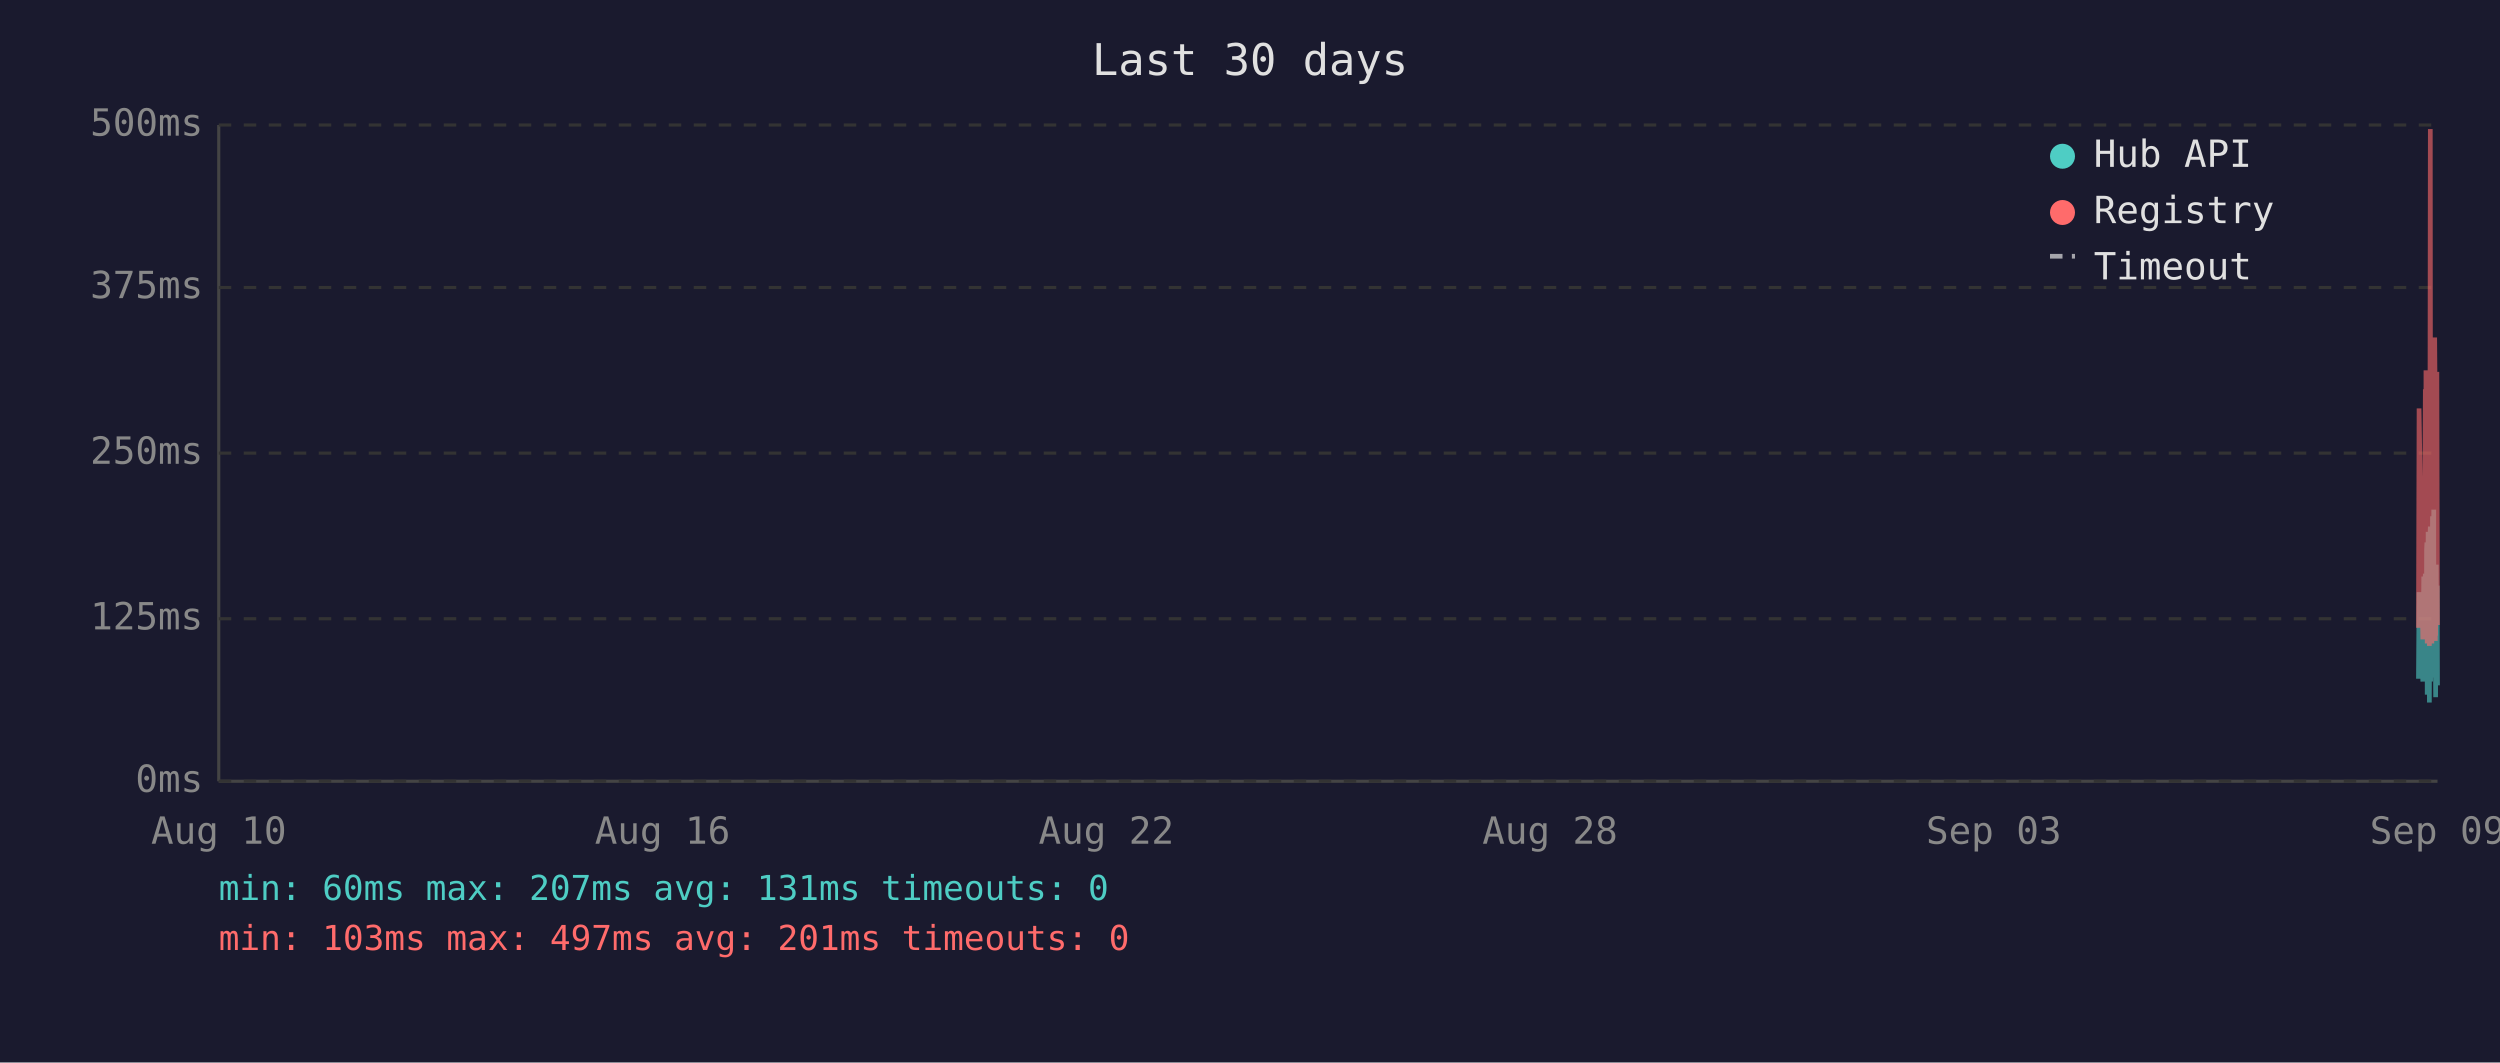
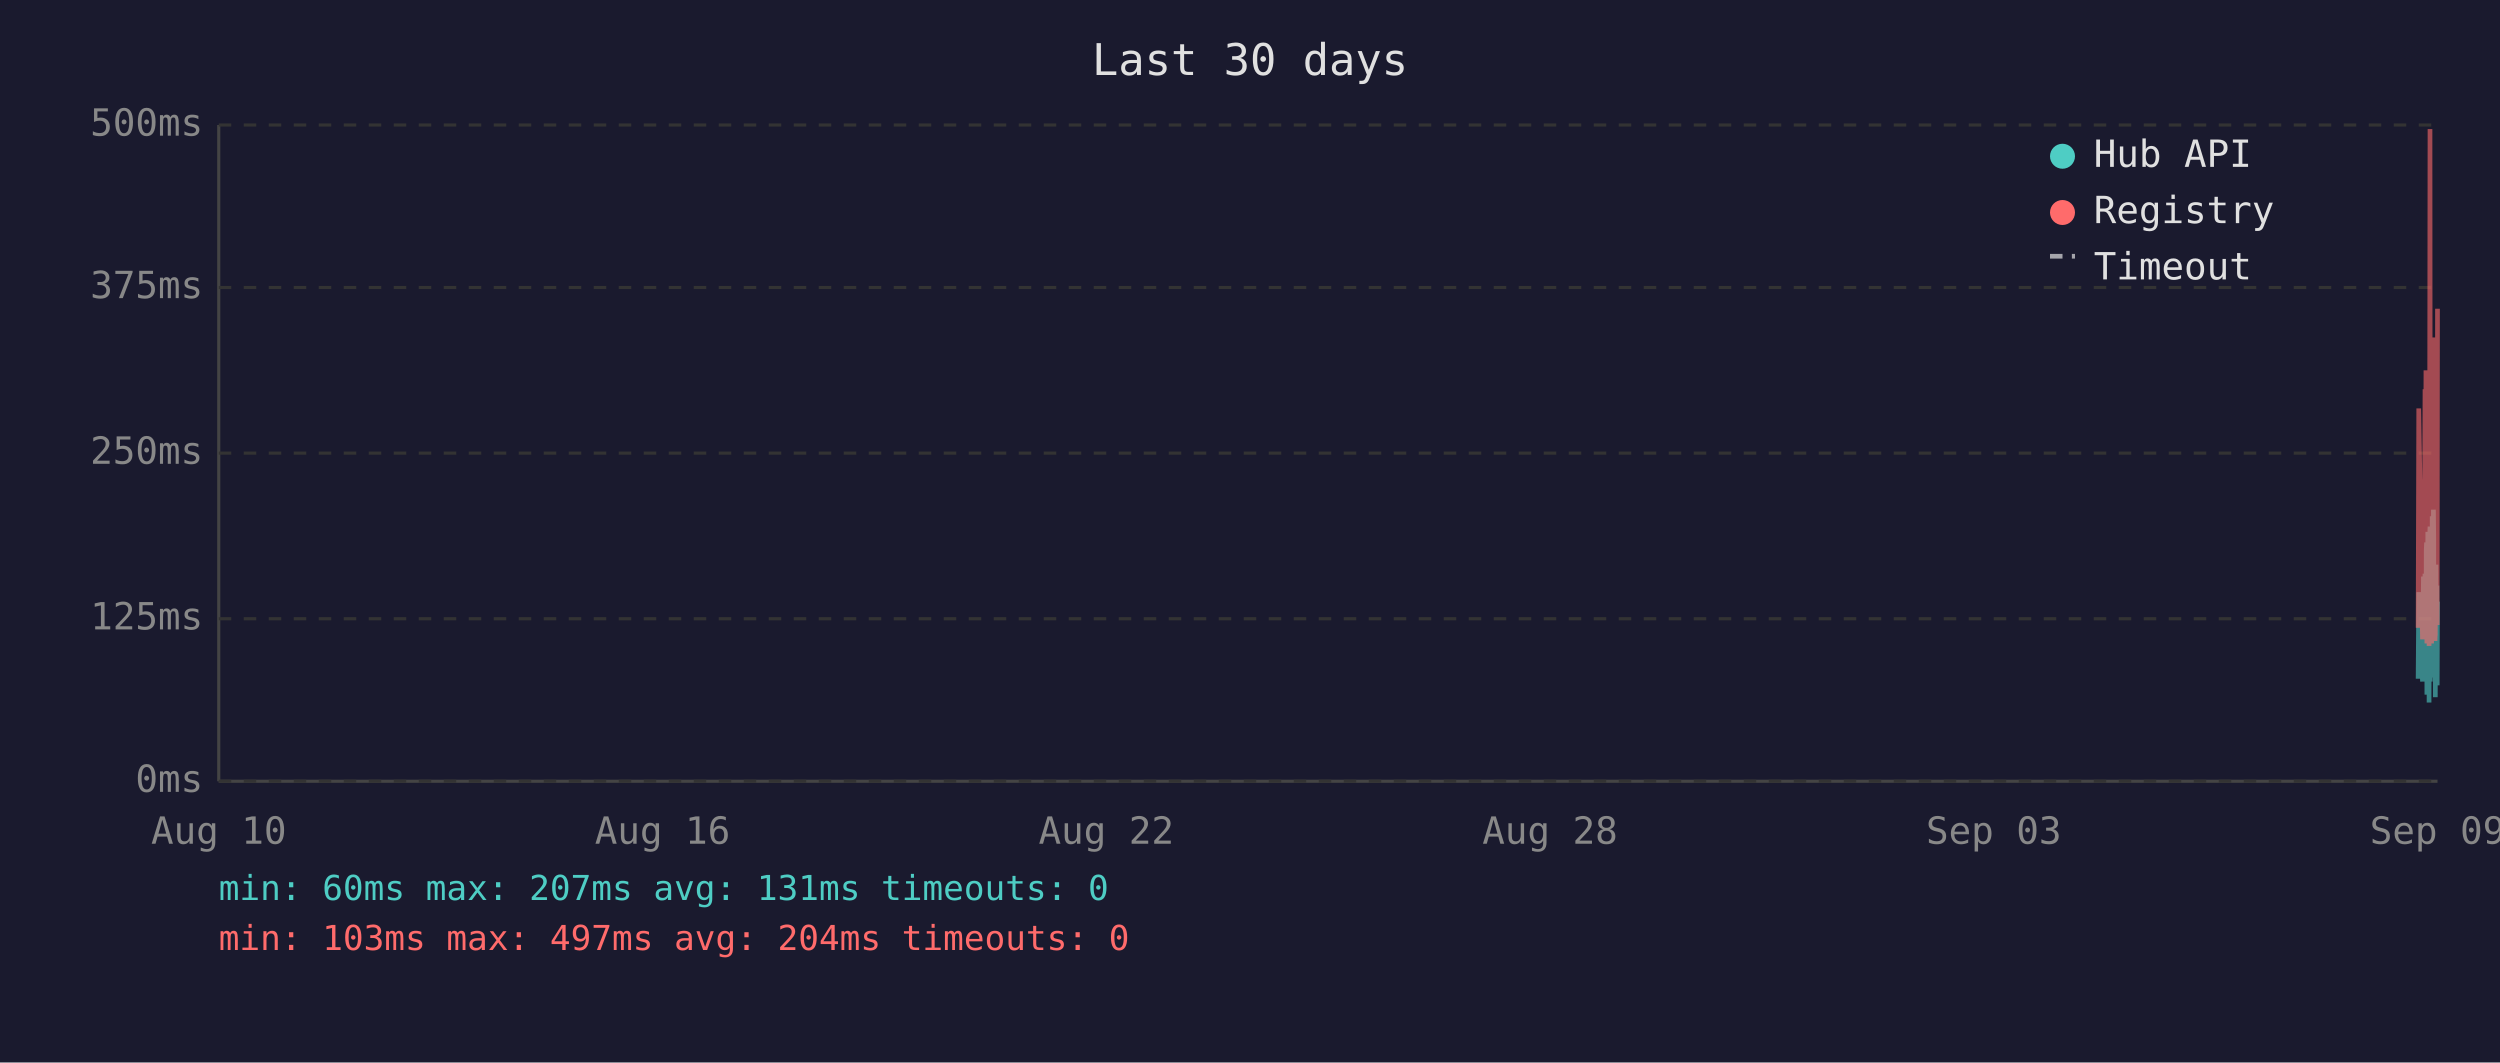
<svg xmlns="http://www.w3.org/2000/svg" viewBox="0 0 800 340" font-family="monospace" font-size="12">
  <rect width="800" height="340" fill="#1a1a2e" />
  <text x="400" y="24" fill="#e0e0e0" font-size="14" text-anchor="middle">Last 30 days</text>
  <line x1="70" y1="40" x2="70" y2="250" stroke="#444" stroke-width="1" />
  <line x1="70" y1="250" x2="780" y2="250" stroke="#444" stroke-width="1" />
  <line x1="70" y1="250" x2="780" y2="250" stroke="#333" stroke-width="1" stroke-dasharray="4" />
  <text x="65" y="250" fill="#888" text-anchor="end" dominant-baseline="middle">0ms</text>
  <line x1="70" y1="198" x2="780" y2="198" stroke="#333" stroke-width="1" stroke-dasharray="4" />
  <text x="65" y="198" fill="#888" text-anchor="end" dominant-baseline="middle">125ms</text>
  <line x1="70" y1="145" x2="780" y2="145" stroke="#333" stroke-width="1" stroke-dasharray="4" />
  <text x="65" y="145" fill="#888" text-anchor="end" dominant-baseline="middle">250ms</text>
  <line x1="70" y1="92" x2="780" y2="92" stroke="#333" stroke-width="1" stroke-dasharray="4" />
  <text x="65" y="92" fill="#888" text-anchor="end" dominant-baseline="middle">375ms</text>
  <line x1="70" y1="40" x2="780" y2="40" stroke="#333" stroke-width="1" stroke-dasharray="4" />
  <text x="65" y="40" fill="#888" text-anchor="end" dominant-baseline="middle">500ms</text>
  <text x="70" y="270" fill="#888" text-anchor="middle">Aug 10</text>
  <text x="212" y="270" fill="#888" text-anchor="middle">Aug 16</text>
  <text x="354" y="270" fill="#888" text-anchor="middle">Aug 22</text>
  <text x="496" y="270" fill="#888" text-anchor="middle">Aug 28</text>
  <text x="638" y="270" fill="#888" text-anchor="middle">Sep 03</text>
  <text x="780" y="270" fill="#888" text-anchor="middle">Sep 09</text>
-   <polyline points="773.9,217.2 774.1,189.5 775.3,218.1 775.6,184.5 775.7,196.7 776.1,183.6 776.2,194.6 776.3,198.3 776.3,200.0 776.4,217.2 776.5,176.1 776.6,173.6 776.7,222.3 776.7,220.2 776.8,197.5 776.8,192.5 776.9,194.6 777.0,170.2 777.1,196.7 777.2,219.3 777.3,191.2 777.3,187.8 777.4,224.8 777.5,196.2 777.6,171.9 777.7,168.5 777.8,218.1 777.8,184.1 777.9,178.6 778.0,211.8 778.1,216.8 778.2,191.2 778.2,192.5 778.3,191.2 778.3,181.5 778.4,165.2 778.5,183.2 778.6,177.8 778.7,187.8 778.8,163.1 778.8,172.7 778.9,206.7 779.0,202.1 779.1,190.4 779.2,192.5 779.3,193.7 779.3,207.6 779.4,223.1 779.5,193.7 779.6,180.7 779.7,212.2 779.8,193.7 779.8,192.5 779.9,187.4 780.0,219.3" fill="none" stroke="#4ecdc4" stroke-width="1.5" opacity="0.6" />
-   <polyline points="773.9,200.9 774.1,130.7 775.3,204.6 775.6,153.4 775.7,203.0 776.1,125.3 776.2,125.3 776.3,181.5 776.3,118.5 776.4,199.2 776.5,162.6 776.6,134.9 776.7,205.9 776.7,201.7 776.8,168.1 776.8,158.0 776.9,168.1 777.0,142.5 777.1,198.8 777.2,201.7 777.3,162.2 777.3,158.4 777.4,206.7 777.5,194.6 777.6,121.9 777.7,41.3 777.8,202.5 777.8,180.3 777.9,202.5 778.0,198.3 778.1,203.0 778.2,205.9 778.2,205.9 778.3,163.1 778.3,146.3 778.4,112.7 778.5,136.2 778.6,148.8 778.7,112.2 778.8,152.1 778.8,143.3 778.9,197.1 779.0,179.9 779.1,108.0 779.2,120.6 779.3,205.1 779.3,201.7 779.4,203.4 779.5,121.5 779.6,168.9 779.7,198.8 779.8,119.8 779.8,119.0 779.9,162.6 780.0,200.0" fill="none" stroke="#ff6b6b" stroke-width="1.5" opacity="0.6" />
+   <polyline points="773.8,217.2 774.0,189.5 775.2,218.1 775.5,184.5 775.7,196.7 776.0,183.6 776.1,194.6 776.2,198.3 776.3,200.0 776.3,217.2 776.4,176.1 776.5,173.6 776.6,222.3 776.6,220.2 776.7,197.5 776.8,192.5 776.8,194.6 776.9,170.2 777.0,196.7 777.1,219.3 777.2,191.2 777.3,187.8 777.3,224.8 777.4,196.2 777.5,171.9 777.6,168.5 777.7,218.1 777.8,184.1 777.8,178.6 777.9,211.8 778.0,216.8 778.1,191.2 778.1,192.5 778.2,191.2 778.3,181.5 778.3,165.2 778.4,183.2 778.5,177.8 778.6,187.8 778.7,163.1 778.8,172.7 778.8,206.7 778.9,202.1 779.0,190.4 779.1,192.5 779.2,193.7 779.3,207.6 779.3,223.1 779.4,193.7 779.5,180.7 779.6,212.2 779.7,193.7 779.7,192.5 779.8,187.4 779.9,219.3 780.0,192.5" fill="none" stroke="#4ecdc4" stroke-width="1.5" opacity="0.6" />
+   <polyline points="773.8,200.9 774.0,130.7 775.2,204.6 775.5,153.4 775.7,203.0 776.0,125.3 776.1,125.3 776.2,181.5 776.3,118.5 776.3,199.2 776.4,162.6 776.5,134.9 776.6,205.9 776.6,201.7 776.7,168.1 776.8,158.0 776.8,168.1 776.9,142.5 777.0,198.8 777.1,201.7 777.2,162.2 777.3,158.4 777.3,206.7 777.4,194.6 777.5,121.9 777.6,41.3 777.7,202.5 777.8,180.3 777.8,202.5 777.9,198.3 778.0,203.0 778.1,205.9 778.1,205.9 778.2,163.1 778.3,146.3 778.3,112.7 778.4,136.2 778.5,148.8 778.6,112.2 778.7,152.1 778.8,143.3 778.8,197.1 778.9,179.9 779.0,108.0 779.1,120.6 779.2,205.1 779.3,201.7 779.3,203.4 779.4,121.5 779.5,168.9 779.6,198.8 779.7,119.8 779.7,119.0 779.8,162.6 779.9,200.0 780.0,98.8" fill="none" stroke="#ff6b6b" stroke-width="1.5" opacity="0.6" />
  <circle cx="660" cy="50" r="4" fill="#4ecdc4" />
  <text x="670" y="50" fill="#e0e0e0" dominant-baseline="middle">Hub API</text>
  <circle cx="660" cy="68" r="4" fill="#ff6b6b" />
  <text x="670" y="68" fill="#e0e0e0" dominant-baseline="middle">Registry</text>
  <line x1="656" y1="82" x2="664" y2="82" stroke="#e0e0e0" stroke-width="1.5" stroke-dasharray="4,3" opacity="0.7" />
  <text x="670" y="86" fill="#e0e0e0" dominant-baseline="middle">Timeout</text>
  <text x="70" y="288" fill="#4ecdc4" font-size="11">min: 60ms  max: 207ms  avg: 131ms  timeouts: 0</text>
-   <text x="70" y="304" fill="#ff6b6b" font-size="11">min: 103ms  max: 497ms  avg: 201ms  timeouts: 0</text>
+   <text x="70" y="304" fill="#ff6b6b" font-size="11">min: 103ms  max: 497ms  avg: 204ms  timeouts: 0</text>
</svg>
